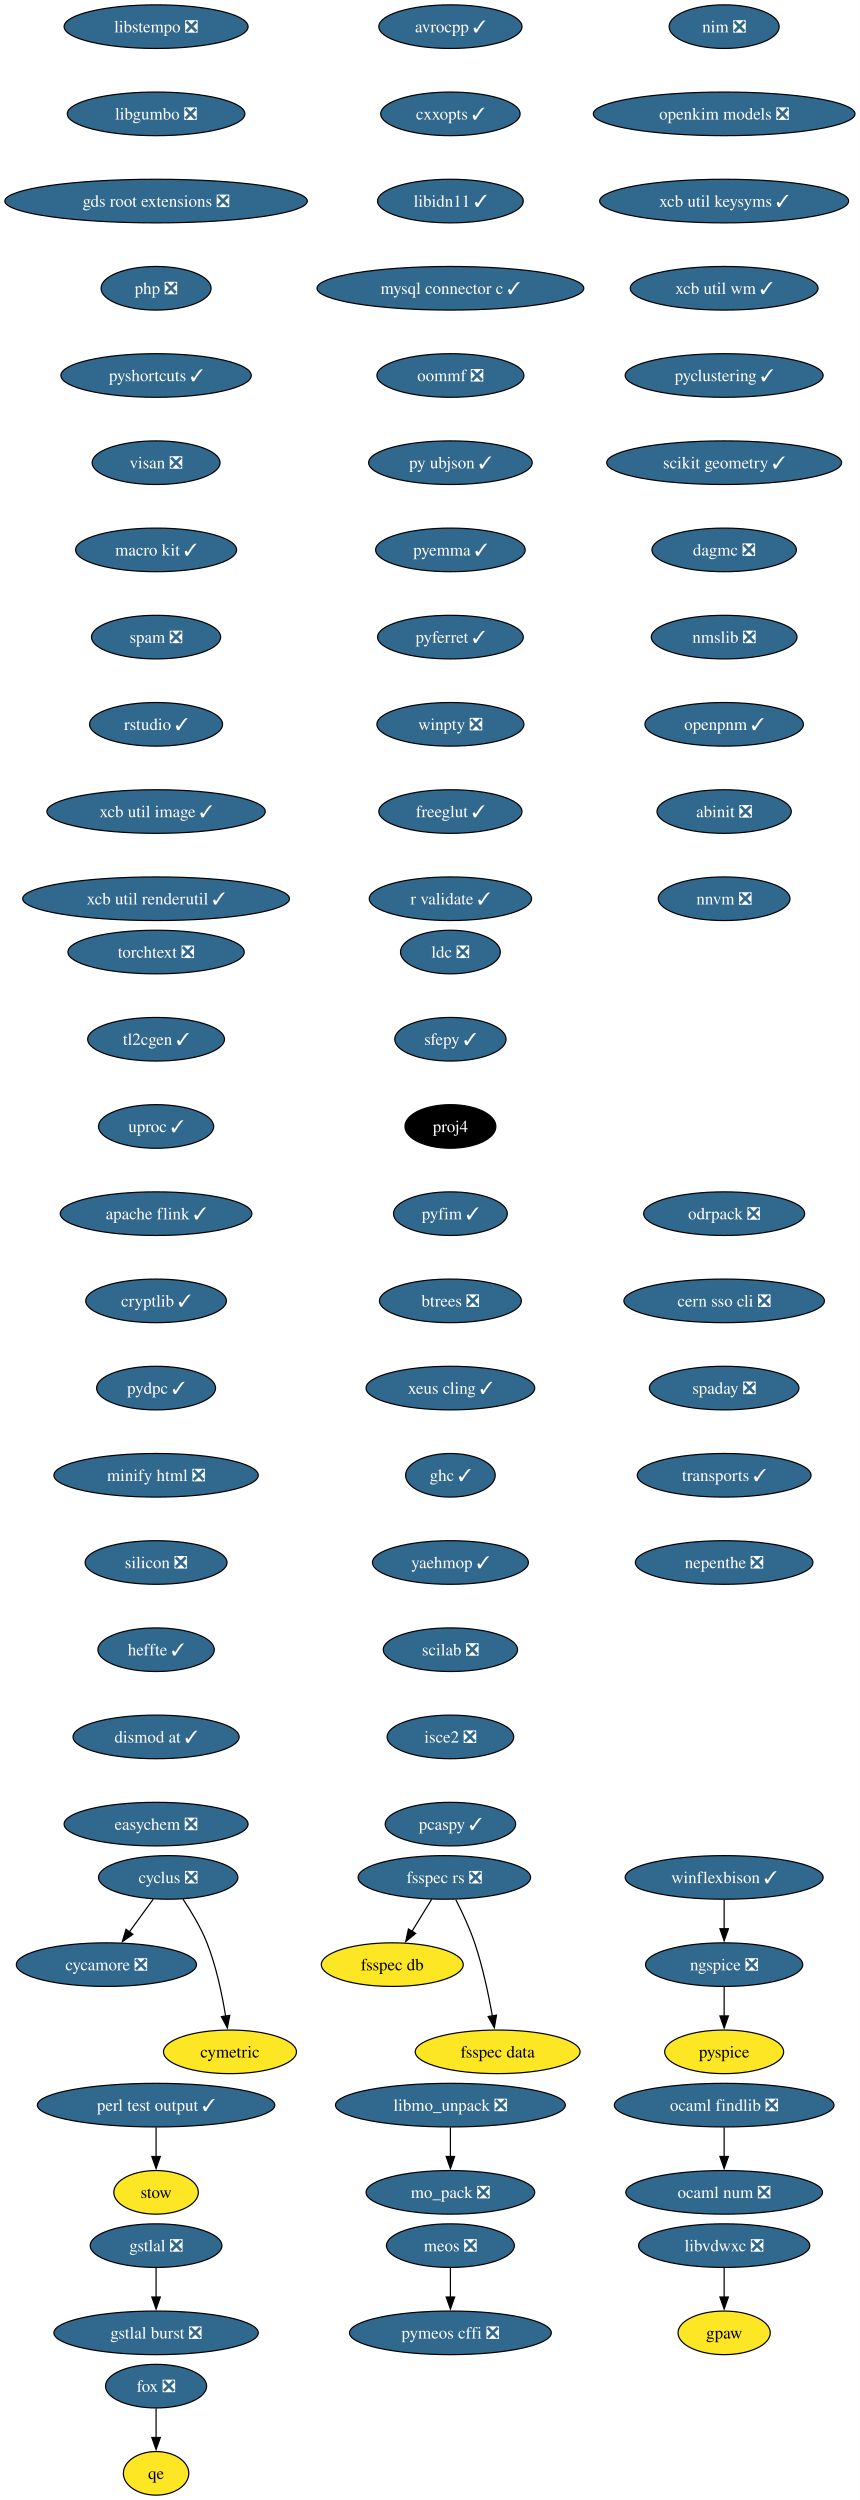
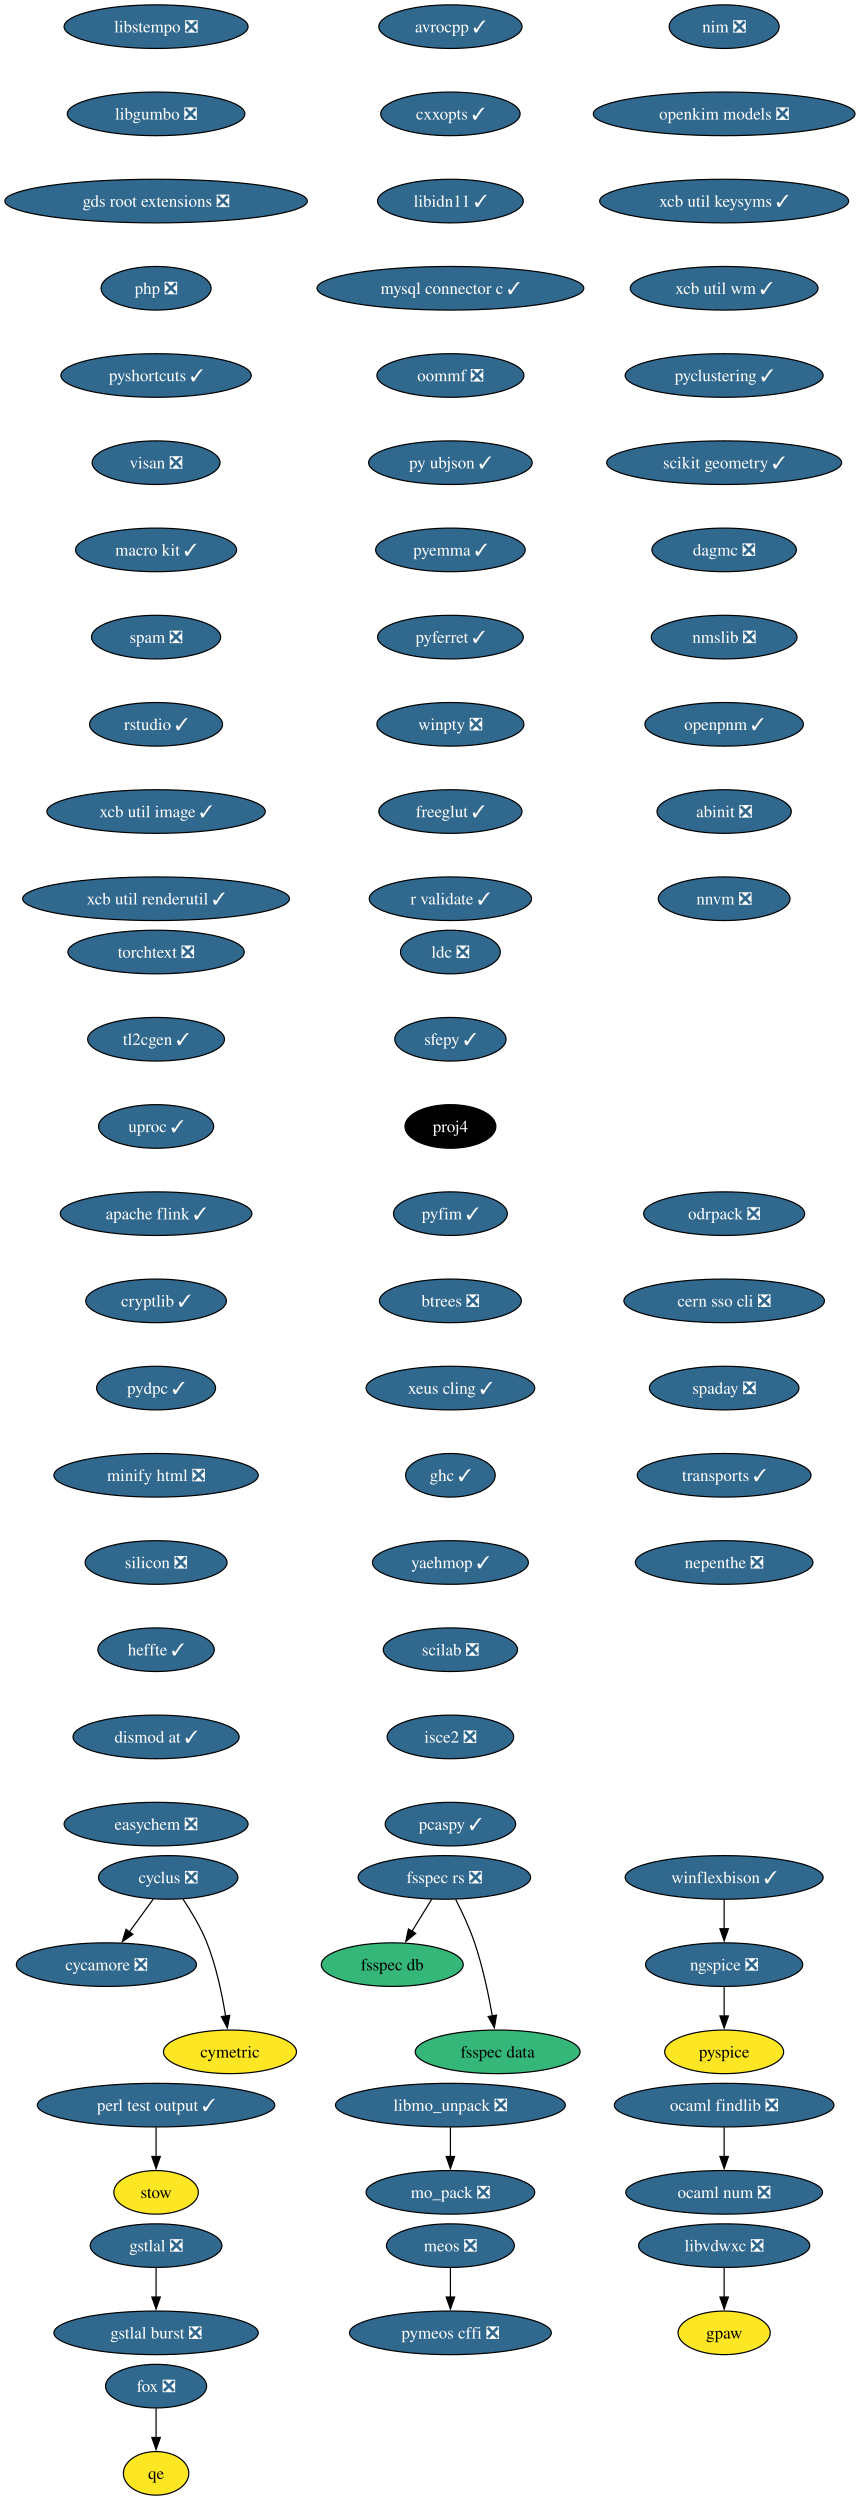
<svg xmlns="http://www.w3.org/2000/svg" xmlns:xlink="http://www.w3.org/1999/xlink" width="710pt" height="2064pt" viewBox="0.00 0.00 710.00 2064.00">
  <g id="graph0" class="graph" transform="scale(1 1) rotate(0) translate(4 2060)">
    <polygon fill="white" stroke="none" points="-4,4 -4,-2060 705.89,-2060 705.89,4 -4,4" />
    <g id="node1" class="node">
      <g id="a_node1">
        <a xlink:href="https://github.com/conda-forge/avrocpp-feedstock/pull/37" xlink:title="avrocpp ✓">
          <ellipse fill="#31688e" stroke="black" cx="367.86" cy="-2038" rx="59.1" ry="18" />
          <text xml:space="preserve" text-anchor="middle" x="367.86" y="-2033.33" font-family="Times,serif" font-size="14.00" fill="white">avrocpp ✓</text>
        </a>
      </g>
    </g>
    <g id="node2" class="node">
      <g id="a_node2">
        <a xlink:href="https://github.com/conda-forge/cxxopts-feedstock/pull/25" xlink:title="cxxopts ✓">
          <ellipse fill="#31688e" stroke="black" cx="367.86" cy="-1966" rx="57.52" ry="18" />
          <text xml:space="preserve" text-anchor="middle" x="367.86" y="-1961.33" font-family="Times,serif" font-size="14.00" fill="white">cxxopts ✓</text>
        </a>
      </g>
    </g>
    <g id="node3" class="node">
      <g id="a_node3">
        <a xlink:href="https://github.com/conda-forge/libidn11-feedstock/pull/12" xlink:title="libidn11 ✓">
          <ellipse fill="#31688e" stroke="black" cx="367.86" cy="-1894" rx="60.15" ry="18" />
          <text xml:space="preserve" text-anchor="middle" x="367.86" y="-1889.33" font-family="Times,serif" font-size="14.00" fill="white">libidn11 ✓</text>
        </a>
      </g>
    </g>
    <g id="node7" class="node">
      <g id="a_node7">
        <a xlink:href="https://github.com/conda-forge/mysql-connector-c-feedstock/pull/26" xlink:title="mysql connector c ✓">
          <ellipse fill="#31688e" stroke="black" cx="367.86" cy="-1822" rx="110.13" ry="18" />
          <text xml:space="preserve" text-anchor="middle" x="367.86" y="-1817.33" font-family="Times,serif" font-size="14.00" fill="white">mysql connector c ✓</text>
        </a>
      </g>
    </g>
    <g id="node4" class="node">
      <g id="a_node4">
        <a xlink:href="https://github.com/conda-forge/cycamore-feedstock/pull/31" xlink:title="cycamore ❎">
          <ellipse fill="#31688e" stroke="black" cx="83.86" cy="-438" rx="74.36" ry="18" />
          <text xml:space="preserve" text-anchor="middle" x="83.86" y="-433.32" font-family="Times,serif" font-size="14.00" fill="white">cycamore ❎</text>
        </a>
      </g>
    </g>
    <g id="node5" class="node">
      <g id="a_node5">
        <a xlink:href="https://github.com/conda-forge/cyclus-feedstock/pull/111" xlink:title="cyclus ❎">
          <ellipse fill="#31688e" stroke="black" cx="134.86" cy="-510" rx="57.52" ry="18" />
          <text xml:space="preserve" text-anchor="middle" x="134.86" y="-505.32" font-family="Times,serif" font-size="14.00" fill="white">cyclus ❎</text>
        </a>
      </g>
    </g>
    <g id="edge3" class="edge">
      <path fill="none" stroke="black" d="M122.52,-492.05C116.57,-483.89 109.3,-473.91 102.68,-464.82" />
      <polygon fill="black" stroke="black" points="105.7,-463.03 96.99,-457.01 100.05,-467.16 105.7,-463.03" />
    </g>
    <g id="node6" class="node">
      <g id="a_node6">
        <a xlink:href="https://github.com/conda-forge/cymetric-feedstock" xlink:title="cymetric">
          <ellipse fill="#fde725" stroke="black" cx="185.86" cy="-366" rx="54.89" ry="18" />
          <text xml:space="preserve" text-anchor="middle" x="185.86" y="-361.32" font-family="Times,serif" font-size="14.00">cymetric</text>
        </a>
      </g>
    </g>
    <g id="edge4" class="edge">
      <path fill="none" stroke="black" d="M147.07,-492.09C153.8,-482.04 161.8,-468.79 166.86,-456 174.56,-436.54 179.38,-413.4 182.24,-395.59" />
      <polygon fill="black" stroke="black" points="185.7,-396.12 183.69,-385.72 178.77,-395.1 185.7,-396.12" />
    </g>
    <g id="node10" class="node">
      <g id="a_node10">
        <a xlink:href="https://github.com/conda-forge/oommf-feedstock/pull/31" xlink:title="oommf ❎">
          <ellipse fill="#31688e" stroke="black" cx="367.86" cy="-1750" rx="60.68" ry="18" />
          <text xml:space="preserve" text-anchor="middle" x="367.86" y="-1745.33" font-family="Times,serif" font-size="14.00" fill="white">oommf ❎</text>
        </a>
      </g>
    </g>
    <g id="node8" class="node">
      <g id="a_node8">
        <a xlink:href="https://github.com/conda-forge/libmo_unpack-feedstock/pull/17" xlink:title="libmo_unpack ❎">
          <ellipse fill="#31688e" stroke="black" cx="367.86" cy="-322" rx="94.88" ry="18" />
          <text xml:space="preserve" text-anchor="middle" x="367.86" y="-317.32" font-family="Times,serif" font-size="14.00" fill="white">libmo_unpack ❎</text>
        </a>
      </g>
    </g>
    <g id="node9" class="node">
      <g id="a_node9">
        <a xlink:href="https://github.com/conda-forge/mo_pack-feedstock/pull/41" xlink:title="mo_pack ❎">
          <ellipse fill="#31688e" stroke="black" cx="367.86" cy="-250" rx="69.62" ry="18" />
          <text xml:space="preserve" text-anchor="middle" x="367.86" y="-245.32" font-family="Times,serif" font-size="14.00" fill="white">mo_pack ❎</text>
        </a>
      </g>
    </g>
    <g id="edge6" class="edge">
      <path fill="none" stroke="black" d="M367.86,-303.7C367.86,-296.41 367.86,-287.73 367.86,-279.54" />
      <polygon fill="black" stroke="black" points="371.36,-279.62 367.86,-269.62 364.36,-279.62 371.36,-279.62" />
    </g>
    <g id="node11" class="node">
      <g id="a_node11">
        <a xlink:href="https://github.com/conda-forge/py-ubjson-feedstock/pull/27" xlink:title="py ubjson ✓">
          <ellipse fill="#31688e" stroke="black" cx="367.86" cy="-1678" rx="67.52" ry="18" />
          <text xml:space="preserve" text-anchor="middle" x="367.86" y="-1673.33" font-family="Times,serif" font-size="14.00" fill="white">py ubjson ✓</text>
        </a>
      </g>
    </g>
    <g id="node12" class="node">
      <g id="a_node12">
        <a xlink:href="https://github.com/conda-forge/pyemma-feedstock/pull/45" xlink:title="pyemma ✓">
          <ellipse fill="#31688e" stroke="black" cx="367.86" cy="-1606" rx="61.73" ry="18" />
          <text xml:space="preserve" text-anchor="middle" x="367.86" y="-1601.33" font-family="Times,serif" font-size="14.00" fill="white">pyemma ✓</text>
        </a>
      </g>
    </g>
    <g id="node13" class="node">
      <g id="a_node13">
        <a xlink:href="https://github.com/conda-forge/pyferret-feedstock/pull/110" xlink:title="pyferret ✓">
          <ellipse fill="#31688e" stroke="black" cx="367.86" cy="-1534" rx="60.15" ry="18" />
          <text xml:space="preserve" text-anchor="middle" x="367.86" y="-1529.33" font-family="Times,serif" font-size="14.00" fill="white">pyferret ✓</text>
        </a>
      </g>
    </g>
    <g id="node14" class="node">
      <g id="a_node14">
        <a xlink:href="https://github.com/conda-forge/winpty-feedstock/pull/14" xlink:title="winpty ❎">
          <ellipse fill="#31688e" stroke="black" cx="367.86" cy="-1462" rx="60.68" ry="18" />
          <text xml:space="preserve" text-anchor="middle" x="367.86" y="-1457.33" font-family="Times,serif" font-size="14.00" fill="white">winpty ❎</text>
        </a>
      </g>
    </g>
    <g id="node15" class="node">
      <g id="a_node15">
        <a xlink:href="https://github.com/conda-forge/freeglut-feedstock/pull/44" xlink:title="freeglut ✓">
          <ellipse fill="#31688e" stroke="black" cx="367.86" cy="-1390" rx="59.1" ry="18" />
          <text xml:space="preserve" text-anchor="middle" x="367.86" y="-1385.33" font-family="Times,serif" font-size="14.00" fill="white">freeglut ✓</text>
        </a>
      </g>
    </g>
    <g id="node16" class="node">
      <g id="a_node16">
        <a xlink:href="https://github.com/conda-forge/r-validate-feedstock/pull/22" xlink:title="r validate ✓">
          <ellipse fill="#31688e" stroke="black" cx="367.86" cy="-1318" rx="66.99" ry="18" />
          <text xml:space="preserve" text-anchor="middle" x="367.86" y="-1313.33" font-family="Times,serif" font-size="14.00" fill="white">r validate ✓</text>
        </a>
      </g>
    </g>
    <g id="node17" class="node">
      <g id="a_node17">
        <a xlink:href="https://github.com/conda-forge/ldc-feedstock/pull/65" xlink:title="ldc ❎">
          <ellipse fill="#31688e" stroke="black" cx="367.86" cy="-1274" rx="41.21" ry="18" />
          <text xml:space="preserve" text-anchor="middle" x="367.86" y="-1269.33" font-family="Times,serif" font-size="14.00" fill="white">ldc ❎</text>
        </a>
      </g>
    </g>
    <g id="node18" class="node">
      <g id="a_node18">
        <a xlink:href="https://github.com/conda-forge/sfepy-feedstock/pull/78" xlink:title="sfepy ✓">
          <ellipse fill="#31688e" stroke="black" cx="367.86" cy="-1202" rx="45.95" ry="18" />
          <text xml:space="preserve" text-anchor="middle" x="367.86" y="-1197.33" font-family="Times,serif" font-size="14.00" fill="white">sfepy ✓</text>
        </a>
      </g>
    </g>
    <g id="node19" class="node">
      <g id="a_node19">
        <a xlink:href="https://github.com/conda-forge/proj4-feedstock" xlink:title="proj4">
          <ellipse fill="#000000" stroke="black" cx="367.86" cy="-1130" rx="37.53" ry="18" />
          <text xml:space="preserve" text-anchor="middle" x="367.86" y="-1125.33" font-family="Times,serif" font-size="14.00" fill="white">proj4</text>
        </a>
      </g>
    </g>
    <g id="node20" class="node">
      <g id="a_node20">
        <a xlink:href="https://github.com/conda-forge/pyfim-feedstock/pull/16" xlink:title="pyfim ✓">
          <ellipse fill="#31688e" stroke="black" cx="367.86" cy="-1058" rx="47" ry="18" />
          <text xml:space="preserve" text-anchor="middle" x="367.86" y="-1053.33" font-family="Times,serif" font-size="14.00" fill="white">pyfim ✓</text>
        </a>
      </g>
    </g>
    <g id="node21" class="node">
      <g id="a_node21">
        <a xlink:href="https://github.com/conda-forge/btrees-feedstock/pull/20" xlink:title="btrees ❎">
          <ellipse fill="#31688e" stroke="black" cx="367.86" cy="-986" rx="58.57" ry="18" />
          <text xml:space="preserve" text-anchor="middle" x="367.86" y="-981.33" font-family="Times,serif" font-size="14.00" fill="white">btrees ❎</text>
        </a>
      </g>
    </g>
    <g id="node22" class="node">
      <g id="a_node22">
        <a xlink:href="https://github.com/conda-forge/xeus-cling-feedstock/pull/69" xlink:title="xeus cling ✓">
          <ellipse fill="#31688e" stroke="black" cx="367.86" cy="-914" rx="69.62" ry="18" />
          <text xml:space="preserve" text-anchor="middle" x="367.86" y="-909.33" font-family="Times,serif" font-size="14.00" fill="white">xeus cling ✓</text>
        </a>
      </g>
    </g>
    <g id="node23" class="node">
      <g id="a_node23">
        <a xlink:href="https://github.com/conda-forge/ghc-feedstock/pull/43" xlink:title="ghc ✓">
          <ellipse fill="#31688e" stroke="black" cx="367.86" cy="-842" rx="37" ry="18" />
          <text xml:space="preserve" text-anchor="middle" x="367.86" y="-837.33" font-family="Times,serif" font-size="14.00" fill="white">ghc ✓</text>
        </a>
      </g>
    </g>
    <g id="node24" class="node">
      <g id="a_node24">
        <a xlink:href="https://github.com/conda-forge/yaehmop-feedstock/pull/14" xlink:title="yaehmop ✓">
          <ellipse fill="#31688e" stroke="black" cx="367.86" cy="-770" rx="64.36" ry="18" />
          <text xml:space="preserve" text-anchor="middle" x="367.86" y="-765.33" font-family="Times,serif" font-size="14.00" fill="white">yaehmop ✓</text>
        </a>
      </g>
    </g>
    <g id="node25" class="node">
      <g id="a_node25">
        <a xlink:href="https://github.com/conda-forge/scilab-feedstock/pull/60" xlink:title="scilab ❎">
          <ellipse fill="#31688e" stroke="black" cx="367.86" cy="-698" rx="55.42" ry="18" />
          <text xml:space="preserve" text-anchor="middle" x="367.86" y="-693.33" font-family="Times,serif" font-size="14.00" fill="white">scilab ❎</text>
        </a>
      </g>
    </g>
    <g id="node30" class="node">
      <g id="a_node30">
        <a xlink:href="https://github.com/conda-forge/isce2-feedstock/pull/89" xlink:title="isce2 ❎">
          <ellipse fill="#31688e" stroke="black" cx="367.86" cy="-626" rx="52.26" ry="18" />
          <text xml:space="preserve" text-anchor="middle" x="367.86" y="-621.33" font-family="Times,serif" font-size="14.00" fill="white">isce2 ❎</text>
        </a>
      </g>
    </g>
    <g id="node26" class="node">
      <g id="a_node26">
        <a xlink:href="https://github.com/conda-forge/gstlal-feedstock/pull/22" xlink:title="gstlal ❎">
          <ellipse fill="#31688e" stroke="black" cx="124.86" cy="-206" rx="54.36" ry="18" />
          <text xml:space="preserve" text-anchor="middle" x="124.86" y="-201.33" font-family="Times,serif" font-size="14.00" fill="white">gstlal ❎</text>
        </a>
      </g>
    </g>
    <g id="node27" class="node">
      <g id="a_node27">
        <a xlink:href="https://github.com/conda-forge/gstlal-burst-feedstock/pull/18" xlink:title="gstlal burst ❎">
          <ellipse fill="#31688e" stroke="black" cx="124.86" cy="-134" rx="84.35" ry="18" />
          <text xml:space="preserve" text-anchor="middle" x="124.86" y="-129.32" font-family="Times,serif" font-size="14.00" fill="white">gstlal burst ❎</text>
        </a>
      </g>
    </g>
    <g id="edge22" class="edge">
      <path fill="none" stroke="black" d="M124.86,-187.7C124.86,-180.41 124.86,-171.73 124.86,-163.54" />
      <polygon fill="black" stroke="black" points="128.36,-163.62 124.86,-153.62 121.36,-163.62 128.36,-163.62" />
    </g>
    <g id="node28" class="node">
      <g id="a_node28">
        <a xlink:href="https://github.com/conda-forge/ocaml-findlib-feedstock/pull/12" xlink:title="ocaml findlib ❎">
          <ellipse fill="#31688e" stroke="black" cx="593.86" cy="-322" rx="90.67" ry="18" />
          <text xml:space="preserve" text-anchor="middle" x="593.86" y="-317.32" font-family="Times,serif" font-size="14.00" fill="white">ocaml findlib ❎</text>
        </a>
      </g>
    </g>
    <g id="node29" class="node">
      <g id="a_node29">
        <a xlink:href="https://github.com/conda-forge/ocaml-num-feedstock/pull/9" xlink:title="ocaml num ❎">
          <ellipse fill="#31688e" stroke="black" cx="593.86" cy="-250" rx="81.2" ry="18" />
          <text xml:space="preserve" text-anchor="middle" x="593.86" y="-245.32" font-family="Times,serif" font-size="14.00" fill="white">ocaml num ❎</text>
        </a>
      </g>
    </g>
    <g id="edge23" class="edge">
      <path fill="none" stroke="black" d="M593.86,-303.7C593.86,-296.41 593.86,-287.73 593.86,-279.54" />
      <polygon fill="black" stroke="black" points="597.36,-279.62 593.86,-269.62 590.36,-279.62 597.36,-279.62" />
    </g>
    <g id="node32" class="node">
      <g id="a_node32">
        <a xlink:href="https://github.com/conda-forge/pcaspy-feedstock/pull/21" xlink:title="pcaspy ✓">
          <ellipse fill="#31688e" stroke="black" cx="367.86" cy="-554" rx="53.84" ry="18" />
          <text xml:space="preserve" text-anchor="middle" x="367.86" y="-549.33" font-family="Times,serif" font-size="14.00" fill="white">pcaspy ✓</text>
        </a>
      </g>
    </g>
    <g id="node31" class="node">
      <g id="a_node31">
        <a xlink:href="https://github.com/conda-forge/gpaw-feedstock" xlink:title="gpaw">
          <ellipse fill="#fde725" stroke="black" cx="593.86" cy="-134" rx="38.06" ry="18" />
          <text xml:space="preserve" text-anchor="middle" x="593.86" y="-129.32" font-family="Times,serif" font-size="14.00">gpaw</text>
        </a>
      </g>
    </g>
    <g id="node33" class="node">
      <g id="a_node33">
        <a xlink:href="https://github.com/conda-forge/nim-feedstock/pull/19" xlink:title="nim ❎">
          <ellipse fill="#31688e" stroke="black" cx="593.86" cy="-2038" rx="45.42" ry="18" />
          <text xml:space="preserve" text-anchor="middle" x="593.86" y="-2033.33" font-family="Times,serif" font-size="14.00" fill="white">nim ❎</text>
        </a>
      </g>
    </g>
    <g id="node34" class="node">
      <g id="a_node34">
        <a xlink:href="https://github.com/conda-forge/openkim-models-feedstock/pull/15" xlink:title="openkim models ❎">
          <ellipse fill="#31688e" stroke="black" cx="593.86" cy="-1966" rx="108.03" ry="18" />
          <text xml:space="preserve" text-anchor="middle" x="593.86" y="-1961.33" font-family="Times,serif" font-size="14.00" fill="white">openkim models ❎</text>
        </a>
      </g>
    </g>
    <g id="node35" class="node">
      <g id="a_node35">
        <a xlink:href="https://github.com/conda-forge/xcb-util-keysyms-feedstock/pull/6" xlink:title="xcb util keysyms ✓">
          <ellipse fill="#31688e" stroke="black" cx="593.86" cy="-1894" rx="102.77" ry="18" />
          <text xml:space="preserve" text-anchor="middle" x="593.86" y="-1889.33" font-family="Times,serif" font-size="14.00" fill="white">xcb util keysyms ✓</text>
        </a>
      </g>
    </g>
    <g id="node36" class="node">
      <g id="a_node36">
        <a xlink:href="https://github.com/conda-forge/xcb-util-wm-feedstock/pull/4" xlink:title="xcb util wm ✓">
          <ellipse fill="#31688e" stroke="black" cx="593.86" cy="-1822" rx="77.52" ry="18" />
          <text xml:space="preserve" text-anchor="middle" x="593.86" y="-1817.33" font-family="Times,serif" font-size="14.00" fill="white">xcb util wm ✓</text>
        </a>
      </g>
    </g>
    <g id="node37" class="node">
      <g id="a_node37">
        <a xlink:href="https://github.com/conda-forge/pyclustering-feedstock/pull/21" xlink:title="pyclustering ✓">
          <ellipse fill="#31688e" stroke="black" cx="593.86" cy="-1750" rx="81.72" ry="18" />
          <text xml:space="preserve" text-anchor="middle" x="593.86" y="-1745.33" font-family="Times,serif" font-size="14.00" fill="white">pyclustering ✓</text>
        </a>
      </g>
    </g>
    <g id="node41" class="node">
      <g id="a_node41">
        <a xlink:href="https://github.com/conda-forge/scikit-geometry-feedstock/pull/15" xlink:title="scikit geometry ✓">
          <ellipse fill="#31688e" stroke="black" cx="593.86" cy="-1678" rx="96.98" ry="18" />
          <text xml:space="preserve" text-anchor="middle" x="593.86" y="-1673.33" font-family="Times,serif" font-size="14.00" fill="white">scikit geometry ✓</text>
        </a>
      </g>
    </g>
    <g id="node38" class="node">
      <g id="a_node38">
        <a xlink:href="https://github.com/conda-forge/winflexbison-feedstock/pull/12" xlink:title="winflexbison ✓">
          <ellipse fill="#31688e" stroke="black" cx="593.86" cy="-510" rx="81.72" ry="18" />
          <text xml:space="preserve" text-anchor="middle" x="593.86" y="-505.32" font-family="Times,serif" font-size="14.00" fill="white">winflexbison ✓</text>
        </a>
      </g>
    </g>
    <g id="node39" class="node">
      <g id="a_node39">
        <a xlink:href="https://github.com/conda-forge/ngspice-feedstock/pull/39" xlink:title="ngspice ❎">
          <ellipse fill="#31688e" stroke="black" cx="593.86" cy="-438" rx="64.89" ry="18" />
          <text xml:space="preserve" text-anchor="middle" x="593.86" y="-433.32" font-family="Times,serif" font-size="14.00" fill="white">ngspice ❎</text>
        </a>
      </g>
    </g>
    <g id="edge30" class="edge">
      <path fill="none" stroke="black" d="M593.86,-491.7C593.86,-484.41 593.86,-475.73 593.86,-467.54" />
      <polygon fill="black" stroke="black" points="597.36,-467.62 593.86,-457.62 590.36,-467.62 597.36,-467.62" />
    </g>
    <g id="node40" class="node">
      <g id="a_node40">
        <a xlink:href="https://github.com/conda-forge/pyspice-feedstock" xlink:title="pyspice">
          <ellipse fill="#fde725" stroke="black" cx="593.86" cy="-366" rx="49.1" ry="18" />
          <text xml:space="preserve" text-anchor="middle" x="593.86" y="-361.32" font-family="Times,serif" font-size="14.00">pyspice</text>
        </a>
      </g>
    </g>
    <g id="edge31" class="edge">
      <path fill="none" stroke="black" d="M593.86,-419.7C593.86,-412.41 593.86,-403.73 593.86,-395.54" />
      <polygon fill="black" stroke="black" points="597.36,-395.62 593.86,-385.62 590.36,-395.62 597.36,-395.62" />
    </g>
    <g id="node42" class="node">
      <g id="a_node42">
        <a xlink:href="https://github.com/conda-forge/dagmc-feedstock/pull/39" xlink:title="dagmc ❎">
          <ellipse fill="#31688e" stroke="black" cx="593.86" cy="-1606" rx="59.63" ry="18" />
          <text xml:space="preserve" text-anchor="middle" x="593.86" y="-1601.33" font-family="Times,serif" font-size="14.00" fill="white">dagmc ❎</text>
        </a>
      </g>
    </g>
    <g id="node43" class="node">
      <g id="a_node43">
        <a xlink:href="https://github.com/conda-forge/nmslib-feedstock/pull/28" xlink:title="nmslib ❎">
          <ellipse fill="#31688e" stroke="black" cx="593.86" cy="-1534" rx="60.15" ry="18" />
          <text xml:space="preserve" text-anchor="middle" x="593.86" y="-1529.33" font-family="Times,serif" font-size="14.00" fill="white">nmslib ❎</text>
        </a>
      </g>
    </g>
    <g id="node46" class="node">
      <g id="a_node46">
        <a xlink:href="https://github.com/conda-forge/openpnm-feedstock/pull/40" xlink:title="openpnm ✓">
          <ellipse fill="#31688e" stroke="black" cx="593.86" cy="-1462" rx="65.41" ry="18" />
          <text xml:space="preserve" text-anchor="middle" x="593.86" y="-1457.33" font-family="Times,serif" font-size="14.00" fill="white">openpnm ✓</text>
        </a>
      </g>
    </g>
    <g id="node44" class="node">
      <g id="a_node44">
        <a xlink:href="https://github.com/conda-forge/fox-feedstock/pull/8" xlink:title="fox ❎">
          <ellipse fill="#31688e" stroke="black" cx="124.86" cy="-90" rx="41.74" ry="18" />
          <text xml:space="preserve" text-anchor="middle" x="124.86" y="-85.33" font-family="Times,serif" font-size="14.00" fill="white">fox ❎</text>
        </a>
      </g>
    </g>
    <g id="node45" class="node">
      <g id="a_node45">
        <a xlink:href="https://github.com/conda-forge/qe-feedstock" xlink:title="qe">
          <ellipse fill="#fde725" stroke="black" cx="124.86" cy="-18" rx="27" ry="18" />
          <text xml:space="preserve" text-anchor="middle" x="124.86" y="-13.32" font-family="Times,serif" font-size="14.00">qe</text>
        </a>
      </g>
    </g>
    <g id="edge35" class="edge">
      <path fill="none" stroke="black" d="M124.86,-71.7C124.86,-64.41 124.86,-55.73 124.86,-47.54" />
      <polygon fill="black" stroke="black" points="128.36,-47.62 124.86,-37.62 121.36,-47.62 128.36,-47.62" />
    </g>
    <g id="node47" class="node">
      <g id="a_node47">
        <a xlink:href="https://github.com/conda-forge/abinit-feedstock/pull/84" xlink:title="abinit ❎">
          <ellipse fill="#31688e" stroke="black" cx="593.86" cy="-1390" rx="55.42" ry="18" />
          <text xml:space="preserve" text-anchor="middle" x="593.86" y="-1385.33" font-family="Times,serif" font-size="14.00" fill="white">abinit ❎</text>
        </a>
      </g>
    </g>
    <g id="node48" class="node">
      <g id="a_node48">
        <a xlink:href="https://github.com/conda-forge/nnvm-feedstock/pull/13" xlink:title="nnvm ❎">
          <ellipse fill="#31688e" stroke="black" cx="593.86" cy="-1318" rx="54.36" ry="18" />
          <text xml:space="preserve" text-anchor="middle" x="593.86" y="-1313.33" font-family="Times,serif" font-size="14.00" fill="white">nnvm ❎</text>
        </a>
      </g>
    </g>
    <g id="node49" class="node">
      <g id="a_node49">
        <a xlink:href="https://github.com/conda-forge/libstempo-feedstock/pull/45" xlink:title="libstempo ❎">
          <ellipse fill="#31688e" stroke="black" cx="124.86" cy="-2038" rx="75.94" ry="18" />
          <text xml:space="preserve" text-anchor="middle" x="124.86" y="-2033.33" font-family="Times,serif" font-size="14.00" fill="white">libstempo ❎</text>
        </a>
      </g>
    </g>
    <g id="node50" class="node">
      <g id="a_node50">
        <a xlink:href="https://github.com/conda-forge/libgumbo-feedstock/pull/3" xlink:title="libgumbo ❎">
          <ellipse fill="#31688e" stroke="black" cx="124.86" cy="-1966" rx="73.3" ry="18" />
          <text xml:space="preserve" text-anchor="middle" x="124.86" y="-1961.33" font-family="Times,serif" font-size="14.00" fill="white">libgumbo ❎</text>
        </a>
      </g>
    </g>
    <g id="node51" class="node">
      <g id="a_node51">
        <a xlink:href="https://github.com/conda-forge/gds-root-extensions-feedstock/pull/29" xlink:title="gds root extensions ❎">
          <ellipse fill="#31688e" stroke="black" cx="124.86" cy="-1894" rx="124.86" ry="18" />
          <text xml:space="preserve" text-anchor="middle" x="124.86" y="-1889.33" font-family="Times,serif" font-size="14.00" fill="white">gds root extensions ❎</text>
        </a>
      </g>
    </g>
    <g id="node52" class="node">
      <g id="a_node52">
        <a xlink:href="https://github.com/conda-forge/php-feedstock/pull/55" xlink:title="php ❎">
          <ellipse fill="#31688e" stroke="black" cx="124.86" cy="-1822" rx="45.42" ry="18" />
          <text xml:space="preserve" text-anchor="middle" x="124.86" y="-1817.33" font-family="Times,serif" font-size="14.00" fill="white">php ❎</text>
        </a>
      </g>
    </g>
    <g id="node53" class="node">
      <g id="a_node53">
        <a xlink:href="https://github.com/conda-forge/pyshortcuts-feedstock/pull/28" xlink:title="pyshortcuts ✓">
          <ellipse fill="#31688e" stroke="black" cx="124.86" cy="-1750" rx="78.57" ry="18" />
          <text xml:space="preserve" text-anchor="middle" x="124.86" y="-1745.33" font-family="Times,serif" font-size="14.00" fill="white">pyshortcuts ✓</text>
        </a>
      </g>
    </g>
    <g id="node54" class="node">
      <g id="a_node54">
        <a xlink:href="https://github.com/conda-forge/visan-feedstock/pull/18" xlink:title="visan ❎">
          <ellipse fill="#31688e" stroke="black" cx="124.86" cy="-1678" rx="52.79" ry="18" />
          <text xml:space="preserve" text-anchor="middle" x="124.86" y="-1673.33" font-family="Times,serif" font-size="14.00" fill="white">visan ❎</text>
        </a>
      </g>
    </g>
    <g id="node55" class="node">
      <g id="a_node55">
        <a xlink:href="https://github.com/conda-forge/macro-kit-feedstock/pull/24" xlink:title="macro kit ✓">
          <ellipse fill="#31688e" stroke="black" cx="124.86" cy="-1606" rx="66.47" ry="18" />
          <text xml:space="preserve" text-anchor="middle" x="124.86" y="-1601.33" font-family="Times,serif" font-size="14.00" fill="white">macro kit ✓</text>
        </a>
      </g>
    </g>
    <g id="node58" class="node">
      <g id="a_node58">
        <a xlink:href="https://github.com/conda-forge/spam-feedstock/pull/2" xlink:title="spam ❎">
          <ellipse fill="#31688e" stroke="black" cx="124.86" cy="-1534" rx="53.31" ry="18" />
          <text xml:space="preserve" text-anchor="middle" x="124.86" y="-1529.33" font-family="Times,serif" font-size="14.00" fill="white">spam ❎</text>
        </a>
      </g>
    </g>
    <g id="node56" class="node">
      <g id="a_node56">
        <a xlink:href="https://github.com/conda-forge/stow-feedstock" xlink:title="stow">
          <ellipse fill="#fde725" stroke="black" cx="124.86" cy="-250" rx="34.9" ry="18" />
          <text xml:space="preserve" text-anchor="middle" x="124.86" y="-245.32" font-family="Times,serif" font-size="14.00">stow</text>
        </a>
      </g>
    </g>
    <g id="node57" class="node">
      <g id="a_node57">
        <a xlink:href="https://github.com/conda-forge/perl-test-output-feedstock/pull/4" xlink:title="perl test output ✓">
          <ellipse fill="#31688e" stroke="black" cx="124.86" cy="-322" rx="98.03" ry="18" />
          <text xml:space="preserve" text-anchor="middle" x="124.86" y="-317.32" font-family="Times,serif" font-size="14.00" fill="white">perl test output ✓</text>
        </a>
      </g>
    </g>
    <g id="edge45" class="edge">
      <path fill="none" stroke="black" d="M124.86,-303.7C124.86,-296.41 124.86,-287.73 124.86,-279.54" />
      <polygon fill="black" stroke="black" points="128.36,-279.62 124.86,-269.62 121.36,-279.62 128.36,-279.62" />
    </g>
    <g id="node60" class="node">
      <g id="a_node60">
        <a xlink:href="https://github.com/conda-forge/rstudio-feedstock/pull/35" xlink:title="rstudio ✓">
          <ellipse fill="#31688e" stroke="black" cx="124.86" cy="-1462" rx="54.89" ry="18" />
          <text xml:space="preserve" text-anchor="middle" x="124.86" y="-1457.33" font-family="Times,serif" font-size="14.00" fill="white">rstudio ✓</text>
        </a>
      </g>
    </g>
    <g id="node59" class="node">
      <g id="a_node59">
        <a xlink:href="https://github.com/conda-forge/libvdwxc-feedstock/pull/12" xlink:title="libvdwxc ❎">
          <ellipse fill="#31688e" stroke="black" cx="593.86" cy="-206" rx="70.68" ry="18" />
          <text xml:space="preserve" text-anchor="middle" x="593.86" y="-201.33" font-family="Times,serif" font-size="14.00" fill="white">libvdwxc ❎</text>
        </a>
      </g>
    </g>
    <g id="edge47" class="edge">
      <path fill="none" stroke="black" d="M593.86,-187.7C593.86,-180.41 593.86,-171.73 593.86,-163.54" />
      <polygon fill="black" stroke="black" points="597.36,-163.62 593.86,-153.62 590.36,-163.62 597.36,-163.62" />
    </g>
    <g id="node61" class="node">
      <g id="a_node61">
        <a xlink:href="https://github.com/conda-forge/xcb-util-image-feedstock/pull/6" xlink:title="xcb util image ✓">
          <ellipse fill="#31688e" stroke="black" cx="124.86" cy="-1390" rx="90.14" ry="18" />
          <text xml:space="preserve" text-anchor="middle" x="124.86" y="-1385.33" font-family="Times,serif" font-size="14.00" fill="white">xcb util image ✓</text>
        </a>
      </g>
    </g>
    <g id="node62" class="node">
      <g id="a_node62">
        <a xlink:href="https://github.com/conda-forge/xcb-util-renderutil-feedstock/pull/7" xlink:title="xcb util renderutil ✓">
          <ellipse fill="#31688e" stroke="black" cx="124.86" cy="-1318" rx="110.13" ry="18" />
          <text xml:space="preserve" text-anchor="middle" x="124.86" y="-1313.33" font-family="Times,serif" font-size="14.00" fill="white">xcb util renderutil ✓</text>
        </a>
      </g>
    </g>
    <g id="node63" class="node">
      <g id="a_node63">
        <a xlink:href="https://github.com/conda-forge/torchtext-feedstock/pull/7" xlink:title="torchtext ❎">
          <ellipse fill="#31688e" stroke="black" cx="124.86" cy="-1274" rx="72.78" ry="18" />
          <text xml:space="preserve" text-anchor="middle" x="124.86" y="-1269.33" font-family="Times,serif" font-size="14.00" fill="white">torchtext ❎</text>
        </a>
      </g>
    </g>
    <g id="node64" class="node">
      <g id="a_node64">
        <a xlink:href="https://github.com/conda-forge/tl2cgen-feedstock/pull/14" xlink:title="tl2cgen ✓">
          <ellipse fill="#31688e" stroke="black" cx="124.86" cy="-1202" rx="56.47" ry="18" />
          <text xml:space="preserve" text-anchor="middle" x="124.86" y="-1197.33" font-family="Times,serif" font-size="14.00" fill="white">tl2cgen ✓</text>
        </a>
      </g>
    </g>
    <g id="node65" class="node">
      <g id="a_node65">
        <a xlink:href="https://github.com/conda-forge/uproc-feedstock/pull/1" xlink:title="uproc ✓">
          <ellipse fill="#31688e" stroke="black" cx="124.86" cy="-1130" rx="47.53" ry="18" />
          <text xml:space="preserve" text-anchor="middle" x="124.86" y="-1125.33" font-family="Times,serif" font-size="14.00" fill="white">uproc ✓</text>
        </a>
      </g>
    </g>
    <g id="node66" class="node">
      <g id="a_node66">
        <a xlink:href="https://github.com/conda-forge/apache-flink-feedstock/pull/11" xlink:title="apache flink ✓">
          <ellipse fill="#31688e" stroke="black" cx="124.86" cy="-1058" rx="79.09" ry="18" />
          <text xml:space="preserve" text-anchor="middle" x="124.86" y="-1053.33" font-family="Times,serif" font-size="14.00" fill="white">apache flink ✓</text>
        </a>
      </g>
    </g>
    <g id="node67" class="node">
      <g id="a_node67">
        <a xlink:href="https://github.com/conda-forge/cryptlib-feedstock/pull/6" xlink:title="cryptlib ✓">
          <ellipse fill="#31688e" stroke="black" cx="124.86" cy="-986" rx="58.05" ry="18" />
          <text xml:space="preserve" text-anchor="middle" x="124.86" y="-981.33" font-family="Times,serif" font-size="14.00" fill="white">cryptlib ✓</text>
        </a>
      </g>
    </g>
    <g id="node68" class="node">
      <g id="a_node68">
        <a xlink:href="https://github.com/conda-forge/pydpc-feedstock/pull/16" xlink:title="pydpc ✓">
          <ellipse fill="#31688e" stroke="black" cx="124.86" cy="-914" rx="49.1" ry="18" />
          <text xml:space="preserve" text-anchor="middle" x="124.86" y="-909.33" font-family="Times,serif" font-size="14.00" fill="white">pydpc ✓</text>
        </a>
      </g>
    </g>
    <g id="node69" class="node">
      <g id="a_node69">
        <a xlink:href="https://github.com/conda-forge/minify-html-feedstock/pull/11" xlink:title="minify html ❎">
          <ellipse fill="#31688e" stroke="black" cx="124.86" cy="-842" rx="84.35" ry="18" />
          <text xml:space="preserve" text-anchor="middle" x="124.86" y="-837.33" font-family="Times,serif" font-size="14.00" fill="white">minify html ❎</text>
        </a>
      </g>
    </g>
    <g id="node72" class="node">
      <g id="a_node72">
        <a xlink:href="https://github.com/conda-forge/silicon-feedstock/pull/7" xlink:title="silicon ❎">
          <ellipse fill="#31688e" stroke="black" cx="124.86" cy="-770" rx="58.57" ry="18" />
          <text xml:space="preserve" text-anchor="middle" x="124.86" y="-765.33" font-family="Times,serif" font-size="14.00" fill="white">silicon ❎</text>
        </a>
      </g>
    </g>
    <g id="node70" class="node">
      <g id="a_node70">
        <a xlink:href="https://github.com/conda-forge/meos-feedstock/pull/18" xlink:title="meos ❎">
          <ellipse fill="#31688e" stroke="black" cx="367.86" cy="-206" rx="52.79" ry="18" />
          <text xml:space="preserve" text-anchor="middle" x="367.86" y="-201.33" font-family="Times,serif" font-size="14.00" fill="white">meos ❎</text>
        </a>
      </g>
    </g>
    <g id="node71" class="node">
      <g id="a_node71">
        <a xlink:href="https://github.com/conda-forge/pymeos-cffi-feedstock/pull/11" xlink:title="pymeos cffi ❎">
          <ellipse fill="#31688e" stroke="black" cx="367.86" cy="-134" rx="83.3" ry="18" />
          <text xml:space="preserve" text-anchor="middle" x="367.86" y="-129.32" font-family="Times,serif" font-size="14.00" fill="white">pymeos cffi ❎</text>
        </a>
      </g>
    </g>
    <g id="edge57" class="edge">
      <path fill="none" stroke="black" d="M367.86,-187.7C367.86,-180.41 367.86,-171.73 367.86,-163.54" />
      <polygon fill="black" stroke="black" points="371.36,-163.62 367.86,-153.62 364.36,-163.62 371.36,-163.62" />
    </g>
    <g id="node73" class="node">
      <g id="a_node73">
        <a xlink:href="https://github.com/conda-forge/heffte-feedstock/pull/9" xlink:title="heffte ✓">
          <ellipse fill="#31688e" stroke="black" cx="124.86" cy="-698" rx="48.05" ry="18" />
          <text xml:space="preserve" text-anchor="middle" x="124.86" y="-693.33" font-family="Times,serif" font-size="14.00" fill="white">heffte ✓</text>
        </a>
      </g>
    </g>
    <g id="node74" class="node">
      <g id="a_node74">
        <a xlink:href="https://github.com/conda-forge/dismod-at-feedstock/pull/17" xlink:title="dismod at ✓">
          <ellipse fill="#31688e" stroke="black" cx="124.86" cy="-626" rx="68.57" ry="18" />
          <text xml:space="preserve" text-anchor="middle" x="124.86" y="-621.33" font-family="Times,serif" font-size="14.00" fill="white">dismod at ✓</text>
        </a>
      </g>
    </g>
    <g id="node75" class="node">
      <g id="a_node75">
        <a xlink:href="https://github.com/conda-forge/easychem-feedstock/pull/3" xlink:title="easychem ❎">
          <ellipse fill="#31688e" stroke="black" cx="124.86" cy="-554" rx="75.94" ry="18" />
          <text xml:space="preserve" text-anchor="middle" x="124.86" y="-549.33" font-family="Times,serif" font-size="14.00" fill="white">easychem ❎</text>
        </a>
      </g>
    </g>
    <g id="node76" class="node">
      <g id="a_node76">
        <a xlink:href="https://github.com/conda-forge/odrpack-feedstock/pull/9" xlink:title="odrpack ❎">
          <ellipse fill="#31688e" stroke="black" cx="593.86" cy="-1058" rx="66.47" ry="18" />
          <text xml:space="preserve" text-anchor="middle" x="593.86" y="-1053.33" font-family="Times,serif" font-size="14.00" fill="white">odrpack ❎</text>
        </a>
      </g>
    </g>
    <g id="node77" class="node">
      <g id="a_node77">
        <a xlink:href="https://github.com/conda-forge/cern-sso-cli-feedstock/pull/10" xlink:title="cern sso cli ❎">
          <ellipse fill="#31688e" stroke="black" cx="593.86" cy="-986" rx="82.77" ry="18" />
          <text xml:space="preserve" text-anchor="middle" x="593.86" y="-981.33" font-family="Times,serif" font-size="14.00" fill="white">cern sso cli ❎</text>
        </a>
      </g>
    </g>
    <g id="node78" class="node">
      <g id="a_node78">
        <a xlink:href="https://github.com/conda-forge/spaday-feedstock/pull/19" xlink:title="spaday ❎">
          <ellipse fill="#31688e" stroke="black" cx="593.86" cy="-914" rx="61.73" ry="18" />
          <text xml:space="preserve" text-anchor="middle" x="593.86" y="-909.33" font-family="Times,serif" font-size="14.00" fill="white">spaday ❎</text>
        </a>
      </g>
    </g>
    <g id="node82" class="node">
      <g id="a_node82">
        <a xlink:href="https://github.com/conda-forge/transports-feedstock/pull/4" xlink:title="transports ✓">
          <ellipse fill="#31688e" stroke="black" cx="593.86" cy="-842" rx="71.73" ry="18" />
          <text xml:space="preserve" text-anchor="middle" x="593.86" y="-837.33" font-family="Times,serif" font-size="14.00" fill="white">transports ✓</text>
        </a>
      </g>
    </g>
    <g id="node79" class="node">
      <g id="a_node79">
        <a xlink:href="https://github.com/conda-forge/fsspec-rs-feedstock/pull/7" xlink:title="fsspec rs ❎">
          <ellipse fill="#31688e" stroke="black" cx="362.86" cy="-510" rx="71.2" ry="18" />
          <text xml:space="preserve" text-anchor="middle" x="362.86" y="-505.32" font-family="Times,serif" font-size="14.00" fill="white">fsspec rs ❎</text>
        </a>
      </g>
    </g>
    <g id="node80" class="node">
      <g id="a_node80">
        <a xlink:href="https://github.com/conda-forge/fsspec-db-feedstock" xlink:title="fsspec db">
-           <ellipse fill="#fde725" stroke="black" cx="319.86" cy="-438" rx="58.57" ry="18" />
+           <ellipse fill="#35b779" stroke="black" cx="319.86" cy="-438" rx="58.57" ry="18" />
          <text xml:space="preserve" text-anchor="middle" x="319.86" y="-433.32" font-family="Times,serif" font-size="14.00">fsspec db</text>
        </a>
      </g>
    </g>
    <g id="edge64" class="edge">
      <path fill="none" stroke="black" d="M352.45,-492.05C347.54,-484.06 341.57,-474.33 336.08,-465.4" />
      <polygon fill="black" stroke="black" points="339.19,-463.77 330.97,-457.08 333.22,-467.43 339.19,-463.77" />
    </g>
    <g id="node81" class="node">
      <g id="a_node81">
        <a xlink:href="https://github.com/conda-forge/fsspec-data-feedstock" xlink:title="fsspec data">
-           <ellipse fill="#fde725" stroke="black" cx="406.86" cy="-366" rx="68.04" ry="18" />
+           <ellipse fill="#35b779" stroke="black" cx="406.86" cy="-366" rx="68.04" ry="18" />
          <text xml:space="preserve" text-anchor="middle" x="406.86" y="-361.32" font-family="Times,serif" font-size="14.00">fsspec data</text>
        </a>
      </g>
    </g>
    <g id="edge65" class="edge">
      <path fill="none" stroke="black" d="M372.24,-491.75C377.45,-481.59 383.7,-468.34 387.86,-456 394.51,-436.3 399.35,-413.33 402.48,-395.66" />
      <polygon fill="black" stroke="black" points="405.92,-396.31 404.12,-385.87 399.01,-395.15 405.92,-396.31" />
    </g>
    <g id="node83" class="node">
      <g id="a_node83">
        <a xlink:href="https://github.com/conda-forge/nepenthe-feedstock/pull/6" xlink:title="nepenthe ❎">
          <ellipse fill="#31688e" stroke="black" cx="593.86" cy="-770" rx="73.3" ry="18" />
          <text xml:space="preserve" text-anchor="middle" x="593.86" y="-765.33" font-family="Times,serif" font-size="14.00" fill="white">nepenthe ❎</text>
        </a>
      </g>
    </g>
  </g>
</svg>
